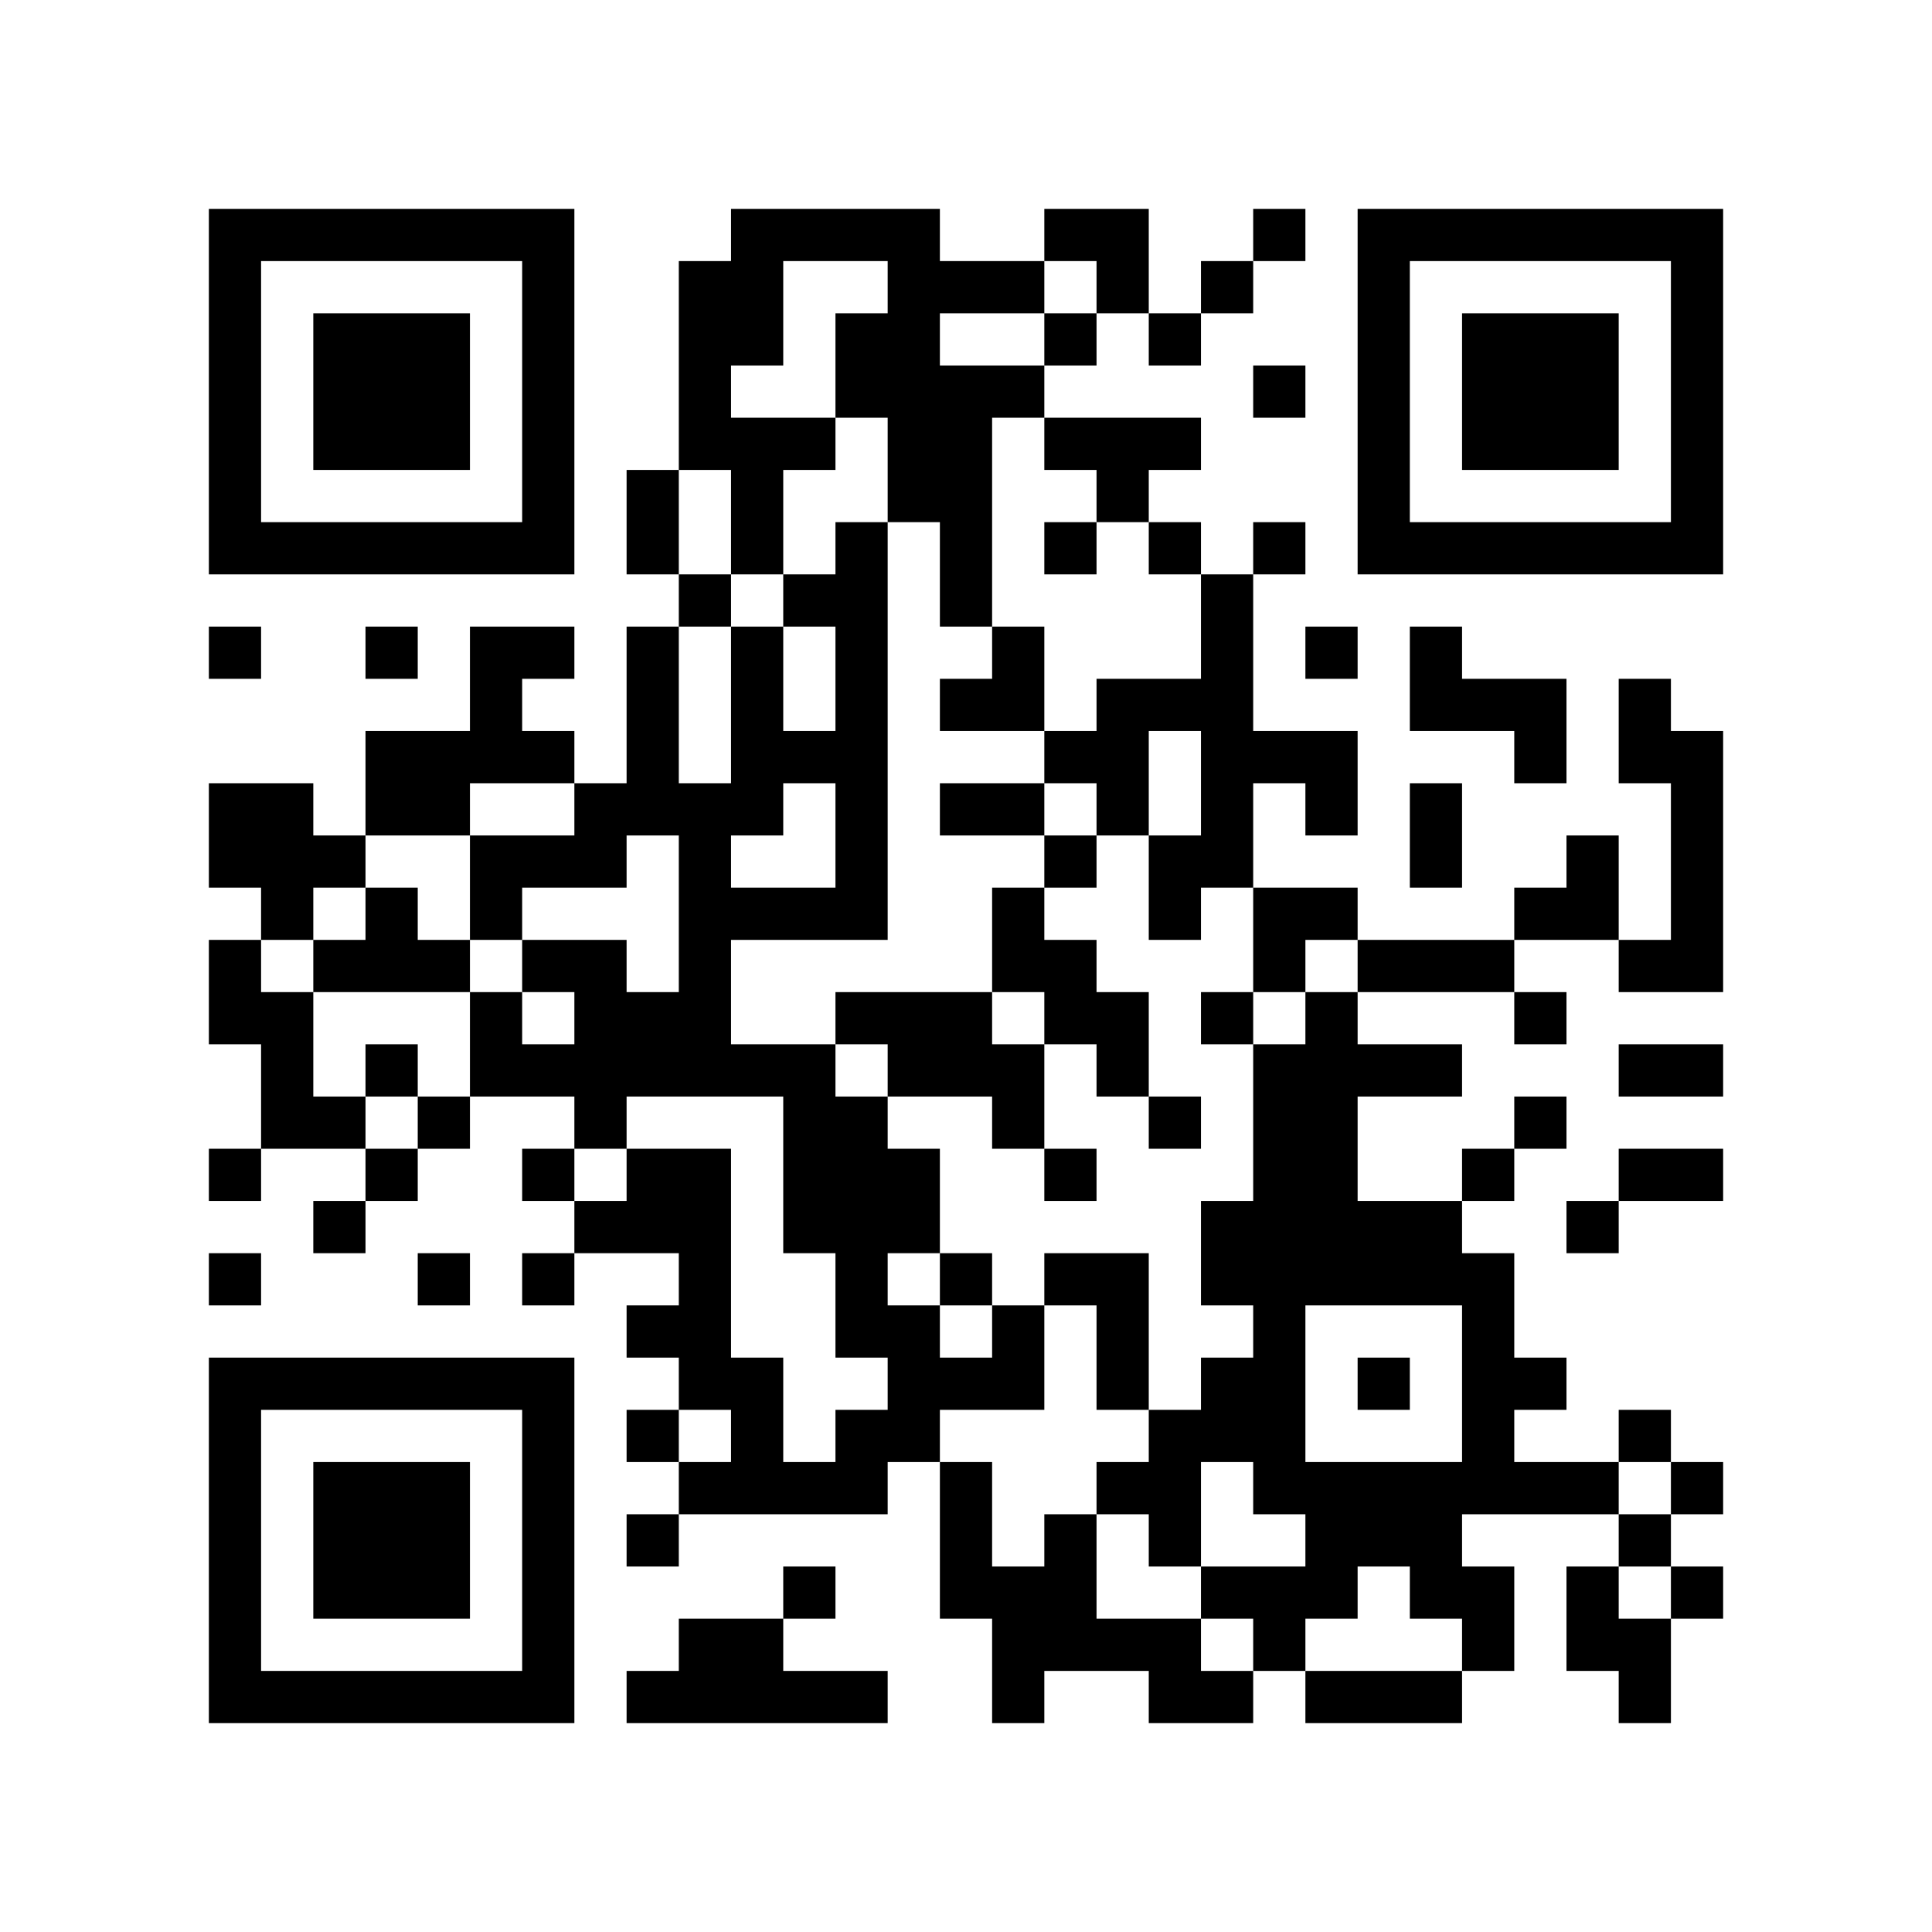
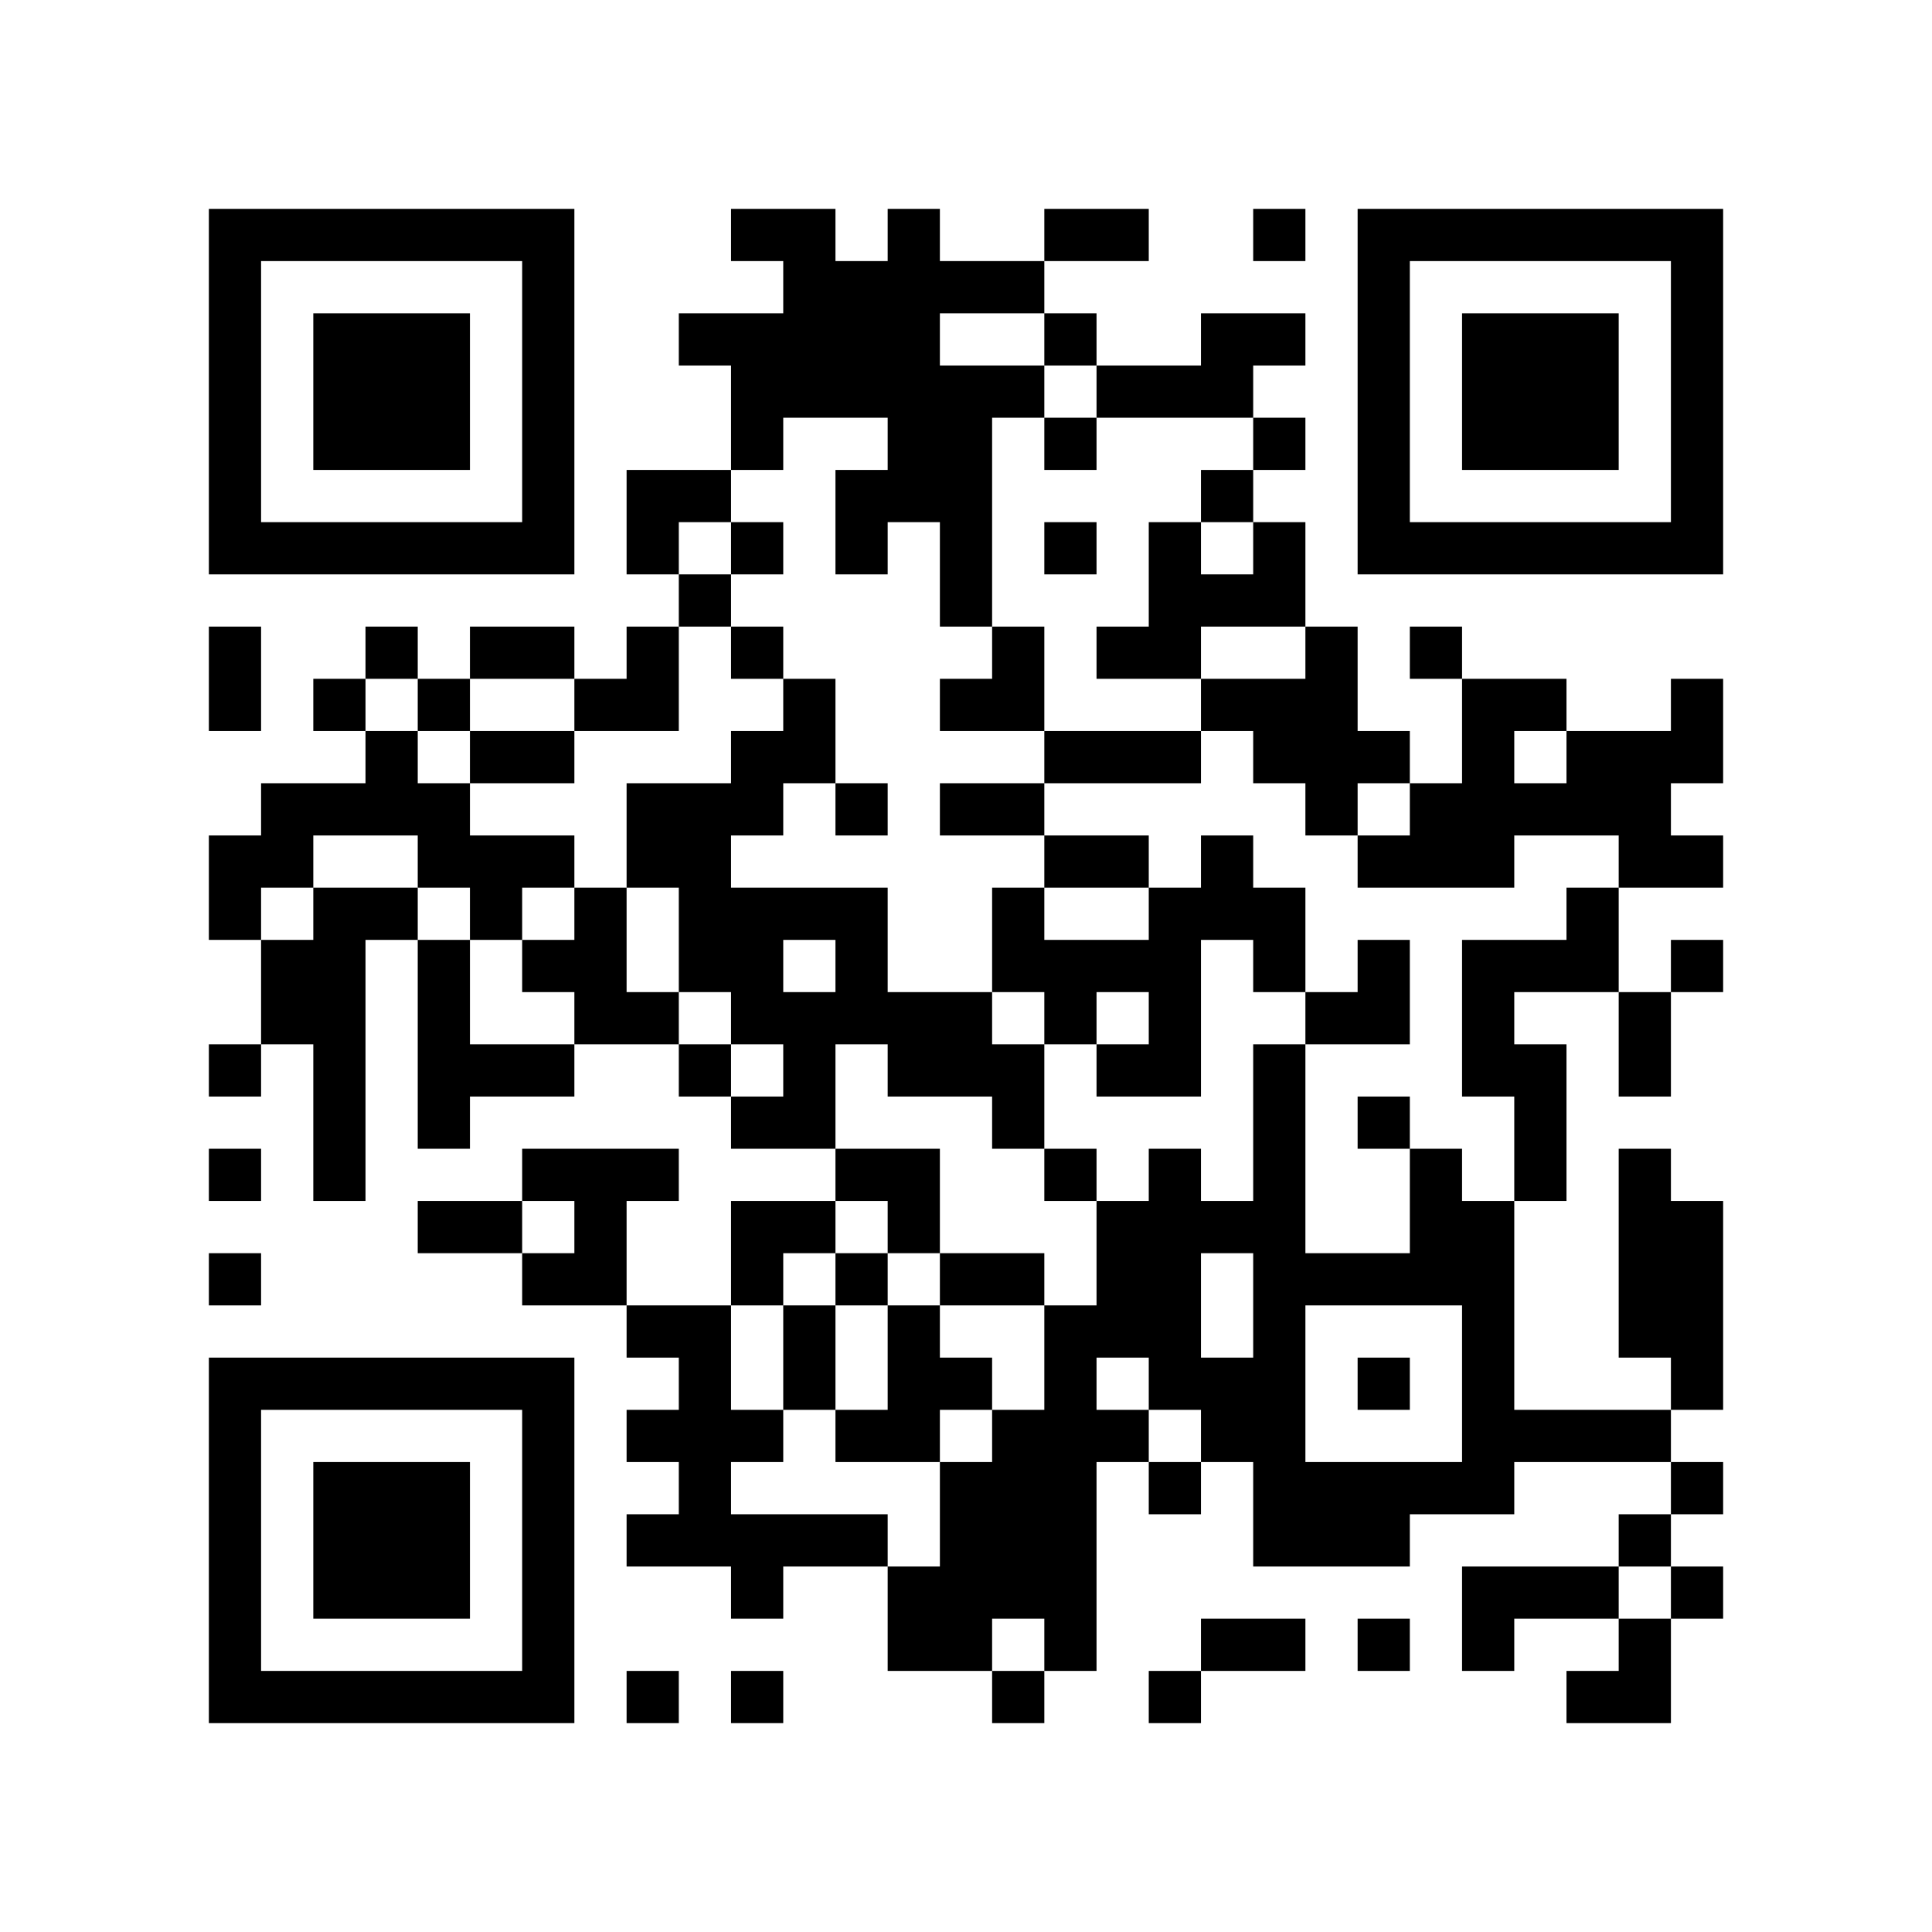
<svg xmlns="http://www.w3.org/2000/svg" width="37mm" height="37mm" version="1.1" viewBox="0 0 37 37">
  <rect fill="white" x="0" y="0" width="100%" height="100%" />
-   <path style="fill:#000000;fill-opacity:1;fill-rule:nonzero;stroke:none" d="M 10 32 L 10 33 L 11 33 L 11 32 z M 25 32 L 25 33 L 26 33 L 26 32 z M 21 24 L 21 25 L 22 25 L 22 24 z M 26 23 L 26 24 L 27 24 L 27 23 z M 27 30 L 27 31 L 28 31 L 28 30 z M 12 9 L 12 10 L 13 10 L 13 9 z M 28 18 L 28 19 L 29 19 L 29 18 z M 18 5 L 18 6 L 19 6 L 19 5 z M 16 21 L 16 22 L 17 22 L 17 21 z M 5 32 L 5 33 L 6 33 L 6 32 z M 29 19 L 29 20 L 30 20 L 30 19 z M 30 16 L 30 17 L 31 17 L 31 16 z M 7 6 L 7 7 L 8 7 L 8 6 z M 32 14 L 32 15 L 33 15 L 33 14 z M 20 4 L 20 5 L 21 5 L 21 4 z M 10 27 L 10 28 L 11 28 L 11 27 z M 24 18 L 24 19 L 25 19 L 25 18 z M 27 23 L 27 24 L 28 24 L 28 23 z M 25 19 L 25 20 L 26 20 L 26 19 z M 27 13 L 27 14 L 28 14 L 28 13 z M 12 22 L 12 23 L 13 23 L 13 22 z M 13 23 L 13 24 L 14 24 L 14 23 z M 28 25 L 28 26 L 29 26 L 29 25 z M 16 12 L 16 13 L 17 13 L 17 12 z M 19 17 L 19 18 L 20 18 L 20 17 z M 4 18 L 4 19 L 5 19 L 5 18 z M 7 15 L 7 16 L 8 16 L 8 15 z M 31 10 L 31 11 L 32 11 L 32 10 z M 5 19 L 5 20 L 6 20 L 6 19 z M 32 5 L 32 6 L 33 6 L 33 5 z M 6 16 L 6 17 L 7 17 L 7 16 z M 10 18 L 10 19 L 11 19 L 11 18 z M 11 19 L 11 20 L 12 20 L 12 19 z M 24 25 L 24 26 L 25 26 L 25 25 z M 25 12 L 25 13 L 26 13 L 26 12 z M 21 28 L 21 29 L 22 29 L 22 28 z M 27 10 L 27 11 L 28 11 L 28 10 z M 14 13 L 14 14 L 15 14 L 15 13 z M 12 29 L 12 30 L 13 30 L 13 29 z M 15 8 L 15 9 L 16 9 L 16 8 z M 13 24 L 13 25 L 14 25 L 14 24 z M 16 11 L 16 12 L 17 12 L 17 11 z M 15 30 L 15 31 L 16 31 L 16 30 z M 4 9 L 4 10 L 5 10 L 5 9 z M 28 6 L 28 7 L 29 7 L 29 6 z M 5 4 L 5 5 L 6 5 L 6 4 z M 29 7 L 29 8 L 30 8 L 30 7 z M 8 15 L 8 16 L 9 16 L 9 15 z M 32 28 L 32 29 L 33 29 L 33 28 z M 9 14 L 9 15 L 10 15 L 10 14 z M 7 26 L 7 27 L 8 27 L 8 26 z M 10 5 L 10 6 L 11 6 L 11 5 z M 8 21 L 8 22 L 9 22 L 9 21 z M 20 24 L 20 25 L 21 25 L 21 24 z M 10 31 L 10 32 L 11 32 L 11 31 z M 25 21 L 25 22 L 26 22 L 26 21 z M 23 5 L 23 6 L 24 6 L 24 5 z M 18 30 L 18 31 L 19 31 L 19 30 z M 15 23 L 15 24 L 16 24 L 16 23 z M 4 32 L 4 33 L 5 33 L 5 32 z M 28 13 L 28 14 L 29 14 L 29 13 z M 16 24 L 16 25 L 17 25 L 17 24 z M 29 8 L 29 9 L 30 9 L 30 8 z M 30 7 L 30 8 L 31 8 L 31 7 z M 31 14 L 31 15 L 32 15 L 32 14 z M 8 28 L 8 29 L 9 29 L 9 28 z M 32 17 L 32 18 L 33 18 L 33 17 z M 24 31 L 24 32 L 25 32 L 25 31 z M 10 22 L 10 23 L 11 23 L 11 22 z M 25 30 L 25 31 L 26 31 L 26 30 z M 21 14 L 21 15 L 22 15 L 22 14 z M 22 21 L 22 22 L 23 22 L 23 21 z M 27 24 L 27 25 L 28 25 L 28 24 z M 14 9 L 14 10 L 15 10 L 15 9 z M 18 11 L 18 12 L 19 12 L 19 11 z M 16 23 L 16 24 L 17 24 L 17 23 z M 29 17 L 29 18 L 30 18 L 30 17 z M 17 22 L 17 23 L 18 23 L 18 22 z M 6 29 L 6 30 L 7 30 L 7 29 z M 7 8 L 7 9 L 8 9 L 8 8 z M 32 8 L 32 9 L 33 9 L 33 8 z M 9 10 L 9 11 L 10 11 L 10 10 z M 20 6 L 20 7 L 21 7 L 21 6 z M 23 19 L 23 20 L 24 20 L 24 19 z M 11 20 L 11 21 L 12 21 L 12 20 z M 25 17 L 25 18 L 26 18 L 26 17 z M 26 6 L 26 7 L 27 7 L 27 6 z M 13 19 L 13 20 L 14 20 L 14 19 z M 27 15 L 27 16 L 28 16 L 28 15 z M 28 27 L 28 28 L 29 28 L 29 27 z M 16 14 L 16 15 L 17 15 L 17 14 z M 14 26 L 14 27 L 15 27 L 15 26 z M 29 26 L 29 27 L 30 27 L 30 26 z M 4 4 L 4 5 L 5 5 L 5 4 z M 7 17 L 7 18 L 8 18 L 8 17 z M 5 17 L 5 18 L 6 18 L 6 17 z M 8 18 L 8 19 L 9 19 L 9 18 z M 32 7 L 32 8 L 33 8 L 33 7 z M 9 19 L 9 20 L 10 20 L 10 19 z M 10 16 L 10 17 L 11 17 L 11 16 z M 8 24 L 8 25 L 9 25 L 9 24 z M 23 24 L 23 25 L 24 25 L 24 24 z M 21 8 L 21 9 L 22 9 L 22 8 z M 24 27 L 24 28 L 25 28 L 25 27 z M 26 9 L 26 10 L 27 10 L 27 9 z M 27 4 L 27 5 L 28 5 L 28 4 z M 17 8 L 17 9 L 18 9 L 18 8 z M 15 32 L 15 33 L 16 33 L 16 32 z M 28 8 L 28 9 L 29 9 L 29 8 z M 5 10 L 5 11 L 6 11 L 6 10 z M 32 30 L 32 31 L 33 31 L 33 30 z M 30 10 L 30 11 L 31 11 L 31 10 z M 9 12 L 9 13 L 10 13 L 10 12 z M 7 28 L 7 29 L 8 29 L 8 28 z M 10 29 L 10 30 L 11 30 L 11 29 z M 26 32 L 26 33 L 27 33 L 27 32 z M 27 29 L 27 30 L 28 30 L 28 29 z M 13 7 L 13 8 L 14 8 L 14 7 z M 18 28 L 18 29 L 19 29 L 19 28 z M 14 28 L 14 29 L 15 29 L 15 28 z M 29 14 L 29 15 L 30 15 L 30 14 z M 17 27 L 17 28 L 18 28 L 18 27 z M 6 32 L 6 33 L 7 33 L 7 32 z M 8 30 L 8 31 L 9 31 L 9 30 z M 10 20 L 10 21 L 11 21 L 11 20 z M 25 28 L 25 29 L 26 29 L 26 28 z M 23 12 L 23 13 L 24 13 L 24 12 z M 24 7 L 24 8 L 25 8 L 25 7 z M 12 13 L 12 14 L 13 14 L 13 13 z M 13 8 L 13 9 L 14 9 L 14 8 z M 27 16 L 27 17 L 28 17 L 28 16 z M 19 30 L 19 31 L 20 31 L 20 30 z M 15 14 L 15 15 L 16 15 L 16 14 z M 28 22 L 28 23 L 29 23 L 29 22 z M 18 9 L 18 10 L 19 10 L 19 9 z M 16 17 L 16 18 L 17 18 L 17 17 z M 5 20 L 5 21 L 6 21 L 6 20 z M 17 20 L 17 21 L 18 21 L 18 20 z M 4 15 L 4 16 L 5 16 L 5 15 z M 7 10 L 7 11 L 8 11 L 8 10 z M 32 10 L 32 11 L 33 11 L 33 10 z M 20 8 L 20 9 L 21 9 L 21 8 z M 21 5 L 21 6 L 22 6 L 22 5 z M 24 14 L 24 15 L 25 15 L 25 14 z M 22 10 L 22 11 L 23 11 L 23 10 z M 20 30 L 20 31 L 21 31 L 21 30 z M 25 15 L 25 16 L 26 16 L 26 15 z M 21 31 L 21 32 L 22 32 L 22 31 z M 26 4 L 26 5 L 27 5 L 27 4 z M 13 17 L 13 18 L 14 18 L 14 17 z M 14 14 L 14 15 L 15 15 L 15 14 z M 19 13 L 19 14 L 20 14 L 20 13 z M 30 23 L 30 24 L 31 24 L 31 23 z M 4 6 L 4 7 L 5 7 L 5 6 z M 9 17 L 9 18 L 10 18 L 10 17 z M 10 6 L 10 7 L 11 7 L 11 6 z M 8 26 L 8 27 L 9 27 L 9 26 z M 23 26 L 23 27 L 24 27 L 24 26 z M 11 15 L 11 16 L 12 16 L 12 15 z M 24 21 L 24 22 L 25 22 L 25 21 z M 25 24 L 25 25 L 26 25 L 26 24 z M 22 31 L 22 32 L 23 32 L 23 31 z M 13 28 L 13 29 L 14 29 L 14 28 z M 16 7 L 16 8 L 17 8 L 17 7 z M 19 26 L 19 27 L 20 27 L 20 26 z M 17 6 L 17 7 L 18 7 L 18 6 z M 30 30 L 30 31 L 31 31 L 31 30 z M 4 29 L 4 30 L 5 30 L 5 29 z M 28 10 L 28 11 L 29 11 L 29 10 z M 6 7 L 6 8 L 7 8 L 7 7 z M 30 8 L 30 9 L 31 9 L 31 8 z M 7 30 L 7 31 L 8 31 L 8 30 z M 31 13 L 31 14 L 32 14 L 32 13 z M 10 9 L 10 10 L 11 10 L 11 9 z M 9 20 L 9 21 L 10 21 L 10 20 z M 24 28 L 24 29 L 25 29 L 25 28 z M 21 25 L 21 26 L 22 26 L 22 25 z M 24 10 L 24 11 L 25 11 L 25 10 z M 13 5 L 13 6 L 14 6 L 14 5 z M 14 10 L 14 11 L 15 11 L 15 10 z M 17 25 L 17 26 L 18 26 L 18 25 z M 6 30 L 6 31 L 7 31 L 7 30 z M 7 7 L 7 8 L 8 8 L 8 7 z M 31 18 L 31 19 L 32 19 L 32 18 z M 8 8 L 8 9 L 9 9 L 9 8 z M 20 19 L 20 20 L 21 20 L 21 19 z M 10 26 L 10 27 L 11 27 L 11 26 z M 23 14 L 23 15 L 24 15 L 24 14 z M 24 17 L 24 18 L 25 18 L 25 17 z M 22 17 L 22 18 L 23 18 L 23 17 z M 27 20 L 27 21 L 28 21 L 28 20 z M 12 15 L 12 16 L 13 16 L 13 15 z M 27 18 L 27 19 L 28 19 L 28 18 z M 14 5 L 14 6 L 15 6 L 15 5 z M 4 27 L 4 28 L 5 28 L 5 27 z M 28 24 L 28 25 L 29 25 L 29 24 z M 18 15 L 18 16 L 19 16 L 19 15 z M 16 19 L 16 20 L 17 20 L 17 19 z M 5 26 L 5 27 L 6 27 L 6 26 z M 29 21 L 29 22 L 30 22 L 30 21 z M 7 12 L 7 13 L 8 13 L 8 12 z M 8 7 L 8 8 L 9 8 L 9 7 z M 32 4 L 32 5 L 33 5 L 33 4 z M 20 10 L 20 11 L 21 11 L 21 10 z M 23 23 L 23 24 L 24 24 L 24 23 z M 11 16 L 11 17 L 12 17 L 12 16 z M 24 24 L 24 25 L 25 25 L 25 24 z M 22 8 L 22 9 L 23 9 L 23 8 z M 26 10 L 26 11 L 27 11 L 27 10 z M 14 12 L 14 13 L 15 13 L 15 12 z M 13 25 L 13 26 L 14 26 L 14 25 z M 28 31 L 28 32 L 29 32 L 29 31 z M 16 10 L 16 11 L 17 11 L 17 10 z M 19 15 L 19 16 L 20 16 L 20 15 z M 4 8 L 4 9 L 5 9 L 5 8 z M 16 32 L 16 33 L 17 33 L 17 32 z M 31 32 L 31 33 L 32 33 L 32 32 z M 8 14 L 8 15 L 9 15 L 9 14 z M 6 10 L 6 11 L 7 11 L 7 10 z M 10 4 L 10 5 L 11 5 L 11 4 z M 24 23 L 24 24 L 25 24 L 25 23 z M 10 30 L 10 31 L 11 31 L 11 30 z M 25 22 L 25 23 L 26 23 L 26 22 z M 26 29 L 26 30 L 27 30 L 27 29 z M 22 29 L 22 30 L 23 30 L 23 29 z M 27 32 L 27 33 L 28 33 L 28 32 z M 19 20 L 19 21 L 20 21 L 20 20 z M 17 4 L 17 5 L 18 5 L 18 4 z M 15 20 L 15 21 L 16 21 L 16 20 z M 30 28 L 30 29 L 31 29 L 31 28 z M 4 31 L 4 32 L 5 32 L 5 31 z M 30 6 L 30 7 L 31 7 L 31 6 z M 7 32 L 7 33 L 8 33 L 8 32 z M 32 16 L 32 17 L 33 17 L 33 16 z M 24 30 L 24 31 L 25 31 L 25 30 z M 20 14 L 20 15 L 21 15 L 21 14 z M 23 11 L 23 12 L 24 12 L 24 11 z M 21 15 L 21 16 L 22 16 L 22 15 z M 26 20 L 26 21 L 27 21 L 27 20 z M 24 4 L 24 5 L 25 5 L 25 4 z M 12 10 L 12 11 L 13 11 L 13 10 z M 13 11 L 13 12 L 14 12 L 14 11 z M 14 8 L 14 9 L 15 9 L 15 8 z M 4 22 L 4 23 L 5 23 L 5 22 z M 18 10 L 18 11 L 19 11 L 19 10 z M 16 22 L 16 23 L 17 23 L 17 22 z M 17 23 L 17 24 L 18 24 L 18 23 z M 6 28 L 6 29 L 7 29 L 7 28 z M 30 17 L 30 18 L 31 18 L 31 17 z M 4 12 L 4 13 L 5 13 L 5 12 z M 31 4 L 31 5 L 32 5 L 32 4 z M 8 10 L 8 11 L 9 11 L 9 10 z M 32 15 L 32 16 L 33 16 L 33 15 z M 10 24 L 10 25 L 11 25 L 11 24 z M 23 16 L 23 17 L 24 17 L 24 16 z M 11 21 L 11 22 L 12 22 L 12 21 z M 27 12 L 27 13 L 28 13 L 28 12 z M 12 23 L 12 24 L 13 24 L 13 23 z M 13 22 L 13 23 L 14 23 L 14 22 z M 28 26 L 28 27 L 29 27 L 29 26 z M 18 13 L 18 14 L 19 14 L 19 13 z M 16 13 L 16 14 L 17 14 L 17 13 z M 6 23 L 6 24 L 7 24 L 7 23 z M 4 19 L 4 20 L 5 20 L 5 19 z M 7 14 L 7 15 L 8 15 L 8 14 z M 31 29 L 31 30 L 32 30 L 32 29 z M 32 6 L 32 7 L 33 7 L 33 6 z M 9 4 L 9 5 L 10 5 L 10 4 z M 7 20 L 7 21 L 8 21 L 8 20 z M 21 9 L 21 10 L 22 10 L 22 9 z M 11 18 L 11 19 L 12 19 L 12 18 z M 24 26 L 24 27 L 25 27 L 25 26 z M 22 6 L 22 7 L 23 7 L 23 6 z M 26 8 L 26 9 L 27 9 L 27 8 z M 22 32 L 22 33 L 23 33 L 23 32 z M 15 11 L 15 12 L 16 12 L 16 11 z M 13 31 L 13 32 L 14 32 L 14 31 z M 18 20 L 18 21 L 19 21 L 19 20 z M 16 4 L 16 5 L 17 5 L 17 4 z M 14 20 L 14 21 L 15 21 L 15 20 z M 29 28 L 29 29 L 30 29 L 30 28 z M 19 25 L 19 26 L 20 26 L 20 25 z M 17 9 L 17 10 L 18 10 L 18 9 z M 4 10 L 4 11 L 5 11 L 5 10 z M 28 7 L 28 8 L 29 8 L 29 7 z M 29 6 L 29 7 L 30 7 L 30 6 z M 6 8 L 6 9 L 7 9 L 7 8 z M 9 13 L 9 14 L 10 14 L 10 13 z M 7 29 L 7 30 L 8 30 L 8 29 z M 10 10 L 10 11 L 11 11 L 11 10 z M 23 30 L 23 31 L 24 31 L 24 30 z M 10 28 L 10 29 L 11 29 L 11 28 z M 25 20 L 25 21 L 26 21 L 26 20 z M 21 20 L 21 21 L 22 21 L 22 20 z M 22 27 L 22 28 L 23 28 L 23 27 z M 13 32 L 13 33 L 14 33 L 14 32 z M 14 31 L 14 32 L 15 32 L 15 31 z M 15 22 L 15 23 L 16 23 L 16 22 z M 16 25 L 16 26 L 17 26 L 17 25 z M 31 27 L 31 28 L 32 28 L 32 27 z M 32 20 L 32 21 L 33 21 L 33 20 z M 30 4 L 30 5 L 31 5 L 31 4 z M 8 29 L 8 30 L 9 30 L 9 29 z M 32 18 L 32 19 L 33 19 L 33 18 z M 9 32 L 9 33 L 10 33 L 10 32 z M 20 16 L 20 17 L 21 17 L 21 16 z M 25 29 L 25 30 L 26 30 L 26 29 z M 23 13 L 23 14 L 24 14 L 24 13 z M 21 13 L 21 14 L 22 14 L 22 13 z M 26 26 L 26 27 L 27 27 L 27 26 z M 12 12 L 12 13 L 13 13 L 13 12 z M 14 6 L 14 7 L 15 7 L 15 6 z M 19 31 L 19 32 L 20 32 L 20 31 z M 4 24 L 4 25 L 5 25 L 5 24 z M 18 8 L 18 9 L 19 9 L 19 8 z M 16 16 L 16 17 L 17 17 L 17 16 z M 5 21 L 5 22 L 6 22 L 6 21 z M 19 5 L 19 6 L 20 6 L 20 5 z M 6 26 L 6 27 L 7 27 L 7 26 z M 5 15 L 5 16 L 6 16 L 6 15 z M 8 4 L 8 5 L 9 5 L 9 4 z M 32 9 L 32 10 L 33 10 L 33 9 z M 10 14 L 10 15 L 11 15 L 11 14 z M 11 23 L 11 24 L 12 24 L 12 23 z M 22 13 L 22 14 L 23 14 L 23 13 z M 20 29 L 20 30 L 21 30 L 21 29 z M 12 19 L 12 20 L 13 20 L 13 19 z M 26 7 L 26 8 L 27 8 L 27 7 z M 13 18 L 13 19 L 14 19 L 14 18 z M 14 17 L 14 18 L 15 18 L 15 17 z M 12 25 L 12 26 L 13 26 L 13 25 z M 15 4 L 15 5 L 16 5 L 16 4 z M 13 20 L 13 21 L 14 21 L 14 20 z M 28 28 L 28 29 L 29 29 L 29 28 z M 18 19 L 18 20 L 19 20 L 19 19 z M 16 15 L 16 16 L 17 16 L 17 15 z M 14 27 L 14 28 L 15 28 L 15 27 z M 19 18 L 19 19 L 20 19 L 20 18 z M 6 21 L 6 22 L 7 22 L 7 21 z M 4 5 L 4 6 L 5 6 L 5 5 z M 31 31 L 31 32 L 32 32 L 32 31 z M 5 16 L 5 17 L 6 17 L 6 16 z M 7 22 L 7 23 L 8 23 L 8 22 z M 23 27 L 23 28 L 24 28 L 24 27 z M 24 20 L 24 21 L 25 21 L 25 20 z M 12 32 L 12 33 L 13 33 L 13 32 z M 18 26 L 18 27 L 19 27 L 19 26 z M 16 6 L 16 7 L 17 7 L 17 6 z M 17 7 L 17 8 L 18 8 L 18 7 z M 4 28 L 4 29 L 5 29 L 5 28 z M 16 28 L 16 29 L 17 29 L 17 28 z M 31 20 L 31 21 L 32 21 L 32 20 z M 29 4 L 29 5 L 30 5 L 30 4 z M 6 6 L 6 7 L 7 7 L 7 6 z M 10 8 L 10 9 L 11 9 L 11 8 z M 8 32 L 8 33 L 9 33 L 9 32 z M 23 32 L 23 33 L 24 33 L 24 32 z M 21 26 L 21 27 L 22 27 L 22 26 z M 27 28 L 27 29 L 28 29 L 28 28 z M 13 6 L 13 7 L 14 7 L 14 6 z M 18 29 L 18 30 L 19 30 L 19 29 z M 19 32 L 19 33 L 20 33 L 20 32 z M 18 7 L 18 8 L 19 8 L 19 7 z M 16 27 L 16 28 L 17 28 L 17 27 z M 29 13 L 29 14 L 30 14 L 30 13 z M 17 26 L 17 27 L 18 27 L 18 26 z M 32 22 L 32 23 L 33 23 L 33 22 z M 7 4 L 7 5 L 8 5 L 8 4 z M 20 18 L 20 19 L 21 19 L 21 18 z M 23 15 L 23 16 L 24 16 L 24 15 z M 21 19 L 21 20 L 22 20 L 22 19 z M 26 24 L 26 25 L 27 25 L 27 24 z M 22 16 L 22 17 L 23 17 L 23 16 z M 12 14 L 12 15 L 13 15 L 13 14 z M 26 18 L 26 19 L 27 19 L 27 18 z M 13 15 L 13 16 L 14 16 L 14 15 z M 14 4 L 14 5 L 15 5 L 15 4 z M 12 20 L 12 21 L 13 21 L 13 20 z M 15 17 L 15 18 L 16 18 L 16 17 z M 4 26 L 4 27 L 5 27 L 5 26 z M 19 7 L 19 8 L 20 8 L 20 7 z M 17 19 L 17 20 L 18 20 L 18 19 z M 4 16 L 4 17 L 5 17 L 5 16 z M 8 6 L 8 7 L 9 7 L 9 6 z M 6 18 L 6 19 L 7 19 L 7 18 z M 10 12 L 10 13 L 11 13 L 11 12 z M 21 4 L 21 5 L 22 5 L 22 4 z M 20 31 L 20 32 L 21 32 L 21 31 z M 25 14 L 25 15 L 26 15 L 26 14 z M 26 5 L 26 6 L 27 6 L 27 5 z M 13 16 L 13 17 L 14 17 L 14 16 z M 14 15 L 14 16 L 15 16 L 15 15 z M 12 27 L 12 28 L 13 28 L 13 27 z M 13 26 L 13 27 L 14 27 L 14 26 z M 28 30 L 28 31 L 29 31 L 29 30 z M 19 12 L 19 13 L 20 13 L 20 12 z M 15 28 L 15 29 L 16 29 L 16 28 z M 4 7 L 4 8 L 5 8 L 5 7 z M 28 4 L 28 5 L 29 5 L 29 4 z M 7 18 L 7 19 L 8 19 L 8 18 z M 9 16 L 9 17 L 10 17 L 10 16 z M 10 7 L 10 8 L 11 8 L 11 7 z M 9 26 L 9 27 L 10 27 L 10 26 z M 24 22 L 24 23 L 25 23 L 25 22 z M 20 22 L 20 23 L 21 23 L 21 22 z M 25 23 L 25 24 L 26 24 L 26 23 z M 26 28 L 26 29 L 27 29 L 27 28 z M 22 28 L 22 29 L 23 29 L 23 28 z M 18 24 L 18 25 L 19 25 L 19 24 z M 14 32 L 14 33 L 15 33 L 15 32 z M 19 21 L 19 22 L 20 22 L 20 21 z M 17 5 L 17 6 L 18 6 L 18 5 z M 15 21 L 15 22 L 16 22 L 16 21 z M 30 31 L 30 32 L 31 32 L 31 31 z M 4 30 L 4 31 L 5 31 L 5 30 z M 31 22 L 31 23 L 32 23 L 32 22 z M 29 10 L 29 11 L 30 11 L 30 10 z M 6 4 L 6 5 L 7 5 L 7 4 z" id="qr-path" />
+   <path style="fill:#000000;fill-opacity:1;fill-rule:nonzero;stroke:none" d="M 24 29 L 24 30 L 25 30 L 25 29 z M 10 32 L 10 33 L 11 33 L 11 32 z M 21 24 L 21 25 L 22 25 L 22 24 z M 24 11 L 24 12 L 25 12 L 25 11 z M 22 23 L 22 24 L 23 24 L 23 23 z M 12 9 L 12 10 L 13 10 L 13 9 z M 15 26 L 15 27 L 16 27 L 16 26 z M 28 18 L 28 19 L 29 19 L 29 18 z M 18 5 L 18 6 L 19 6 L 19 5 z M 5 32 L 5 33 L 6 33 L 6 32 z M 7 6 L 7 7 L 8 7 L 8 6 z M 32 14 L 32 15 L 33 15 L 33 14 z M 20 4 L 20 5 L 21 5 L 21 4 z M 10 27 L 10 28 L 11 28 L 11 27 z M 23 17 L 23 18 L 24 18 L 24 17 z M 24 18 L 24 19 L 25 19 L 25 18 z M 22 14 L 22 15 L 23 15 L 23 14 z M 27 23 L 27 24 L 28 24 L 28 23 z M 25 19 L 25 20 L 26 20 L 26 19 z M 12 16 L 12 17 L 13 17 L 13 16 z M 26 16 L 26 17 L 27 17 L 27 16 z M 14 18 L 14 19 L 15 19 L 15 18 z M 12 22 L 12 23 L 13 23 L 13 22 z M 15 19 L 15 20 L 16 20 L 16 19 z M 28 25 L 28 26 L 29 26 L 29 25 z M 29 20 L 29 21 L 30 21 L 30 20 z M 19 17 L 19 18 L 20 18 L 20 17 z M 6 22 L 6 23 L 7 23 L 7 22 z M 30 27 L 30 28 L 31 28 L 31 27 z M 7 15 L 7 16 L 8 16 L 8 15 z M 31 10 L 31 11 L 32 11 L 32 10 z M 5 19 L 5 20 L 6 20 L 6 19 z M 8 16 L 8 17 L 9 17 L 9 16 z M 32 5 L 32 6 L 33 6 L 33 5 z M 10 18 L 10 19 L 11 19 L 11 18 z M 11 19 L 11 20 L 12 20 L 12 19 z M 24 25 L 24 26 L 25 26 L 25 25 z M 25 12 L 25 13 L 26 13 L 26 12 z M 27 10 L 27 11 L 28 11 L 28 10 z M 12 29 L 12 30 L 13 30 L 13 29 z M 14 23 L 14 24 L 15 24 L 15 23 z M 4 9 L 4 10 L 5 10 L 5 9 z M 28 6 L 28 7 L 29 7 L 29 6 z M 5 4 L 5 5 L 6 5 L 6 4 z M 29 7 L 29 8 L 30 8 L 30 7 z M 8 15 L 8 16 L 9 16 L 9 15 z M 32 28 L 32 29 L 33 29 L 33 28 z M 9 14 L 9 15 L 10 15 L 10 14 z M 7 26 L 7 27 L 8 27 L 8 26 z M 10 5 L 10 6 L 11 6 L 11 5 z M 8 21 L 8 22 L 9 22 L 9 21 z M 23 31 L 23 32 L 24 32 L 24 31 z M 10 31 L 10 32 L 11 32 L 11 31 z M 22 26 L 22 27 L 23 27 L 23 26 z M 18 30 L 18 31 L 19 31 L 19 30 z M 14 30 L 14 31 L 15 31 L 15 30 z M 15 23 L 15 24 L 16 24 L 16 23 z M 4 32 L 4 33 L 5 33 L 5 32 z M 28 13 L 28 14 L 29 14 L 29 13 z M 16 24 L 16 25 L 17 25 L 17 24 z M 31 24 L 31 25 L 32 25 L 32 24 z M 29 8 L 29 9 L 30 9 L 30 8 z M 30 7 L 30 8 L 31 8 L 31 7 z M 31 14 L 31 15 L 32 15 L 32 14 z M 8 28 L 8 29 L 9 29 L 9 28 z M 24 31 L 24 32 L 25 32 L 25 31 z M 10 22 L 10 23 L 11 23 L 11 22 z M 21 14 L 21 15 L 22 15 L 22 14 z M 26 21 L 26 22 L 27 22 L 27 21 z M 27 24 L 27 25 L 28 25 L 28 24 z M 19 28 L 19 29 L 20 29 L 20 28 z M 28 20 L 28 21 L 29 21 L 29 20 z M 18 11 L 18 12 L 19 12 L 19 11 z M 17 22 L 17 23 L 18 23 L 18 22 z M 6 29 L 6 30 L 7 30 L 7 29 z M 30 14 L 30 15 L 31 15 L 31 14 z M 4 13 L 4 14 L 5 14 L 5 13 z M 7 8 L 7 9 L 8 9 L 8 8 z M 32 8 L 32 9 L 33 9 L 33 8 z M 9 10 L 9 11 L 10 11 L 10 10 z M 20 6 L 20 7 L 21 7 L 21 6 z M 21 7 L 21 8 L 22 8 L 22 7 z M 22 12 L 22 13 L 23 13 L 23 12 z M 20 28 L 20 29 L 21 29 L 21 28 z M 26 6 L 26 7 L 27 7 L 27 6 z M 27 15 L 27 16 L 28 16 L 28 15 z M 15 5 L 15 6 L 16 6 L 16 5 z M 28 27 L 28 28 L 29 28 L 29 27 z M 6 20 L 6 21 L 7 21 L 7 20 z M 4 4 L 4 5 L 5 5 L 5 4 z M 7 17 L 7 18 L 8 18 L 8 17 z M 8 18 L 8 19 L 9 19 L 9 18 z M 32 7 L 32 8 L 33 8 L 33 7 z M 10 16 L 10 17 L 11 17 L 11 16 z M 11 13 L 11 14 L 12 14 L 12 13 z M 24 27 L 24 28 L 25 28 L 25 27 z M 22 7 L 22 8 L 23 8 L 23 7 z M 26 9 L 26 10 L 27 10 L 27 9 z M 27 4 L 27 5 L 28 5 L 28 4 z M 16 5 L 16 6 L 17 6 L 17 5 z M 14 21 L 14 22 L 15 22 L 15 21 z M 19 24 L 19 25 L 20 25 L 20 24 z M 17 8 L 17 9 L 18 9 L 18 8 z M 30 32 L 30 33 L 31 33 L 31 32 z M 28 8 L 28 9 L 29 9 L 29 8 z M 5 10 L 5 11 L 6 11 L 6 10 z M 32 30 L 32 31 L 33 31 L 33 30 z M 30 10 L 30 11 L 31 11 L 31 10 z M 9 12 L 9 13 L 10 13 L 10 12 z M 7 28 L 7 29 L 8 29 L 8 28 z M 8 23 L 8 24 L 9 24 L 9 23 z M 20 26 L 20 27 L 21 27 L 21 26 z M 10 29 L 10 30 L 11 30 L 11 29 z M 23 7 L 23 8 L 24 8 L 24 7 z M 21 27 L 21 28 L 22 28 L 22 27 z M 24 8 L 24 9 L 25 9 L 25 8 z M 22 24 L 22 25 L 23 25 L 23 24 z M 18 28 L 18 29 L 19 29 L 19 28 z M 15 25 L 15 26 L 16 26 L 16 25 z M 28 15 L 28 16 L 29 16 L 29 15 z M 17 27 L 17 28 L 18 28 L 18 27 z M 6 32 L 6 33 L 7 33 L 7 32 z M 31 16 L 31 17 L 32 17 L 32 16 z M 8 30 L 8 31 L 9 31 L 9 30 z M 10 20 L 10 21 L 11 21 L 11 20 z M 25 28 L 25 29 L 26 29 L 26 28 z M 21 12 L 21 13 L 22 13 L 22 12 z M 22 19 L 22 20 L 23 20 L 23 19 z M 12 13 L 12 14 L 13 14 L 13 13 z M 27 16 L 27 17 L 28 17 L 28 16 z M 14 7 L 14 8 L 15 8 L 15 7 z M 19 30 L 19 31 L 20 31 L 20 30 z M 15 14 L 15 15 L 16 15 L 16 14 z M 18 9 L 18 10 L 19 10 L 19 9 z M 16 17 L 16 18 L 17 18 L 17 17 z M 17 20 L 17 21 L 18 21 L 18 20 z M 7 10 L 7 11 L 8 11 L 8 10 z M 32 10 L 32 11 L 33 11 L 33 10 z M 20 8 L 20 9 L 21 9 L 21 8 z M 11 22 L 11 23 L 12 23 L 12 22 z M 24 14 L 24 15 L 25 15 L 25 14 z M 22 10 L 22 11 L 23 11 L 23 10 z M 20 30 L 20 31 L 21 31 L 21 30 z M 25 15 L 25 16 L 26 16 L 26 15 z M 26 4 L 26 5 L 27 5 L 27 4 z M 13 17 L 13 18 L 14 18 L 14 17 z M 14 14 L 14 15 L 15 15 L 15 14 z M 15 7 L 15 8 L 16 8 L 16 7 z M 13 27 L 13 28 L 14 28 L 14 27 z M 14 24 L 14 25 L 15 25 L 15 24 z M 19 13 L 19 14 L 20 14 L 20 13 z M 15 29 L 15 30 L 16 30 L 16 29 z M 4 6 L 4 7 L 5 7 L 5 6 z M 9 17 L 9 18 L 10 18 L 10 17 z M 10 6 L 10 7 L 11 7 L 11 6 z M 8 26 L 8 27 L 9 27 L 9 26 z M 23 26 L 23 27 L 24 27 L 24 26 z M 24 21 L 24 22 L 25 22 L 25 21 z M 25 24 L 25 25 L 26 25 L 26 24 z M 26 31 L 26 32 L 27 32 L 27 31 z M 13 28 L 13 29 L 14 29 L 14 28 z M 16 7 L 16 8 L 17 8 L 17 7 z M 17 6 L 17 7 L 18 7 L 18 6 z M 30 30 L 30 31 L 31 31 L 31 30 z M 4 29 L 4 30 L 5 30 L 5 29 z M 28 10 L 28 11 L 29 11 L 29 10 z M 16 29 L 16 30 L 17 30 L 17 29 z M 31 23 L 31 24 L 32 24 L 32 23 z M 32 24 L 32 25 L 33 25 L 33 24 z M 6 7 L 6 8 L 7 8 L 7 7 z M 30 8 L 30 9 L 31 9 L 31 8 z M 7 30 L 7 31 L 8 31 L 8 30 z M 10 9 L 10 10 L 11 10 L 11 9 z M 9 20 L 9 21 L 10 21 L 10 20 z M 24 28 L 24 29 L 25 29 L 25 28 z M 23 9 L 23 10 L 24 10 L 24 9 z M 21 25 L 21 26 L 22 26 L 22 25 z M 24 10 L 24 11 L 25 11 L 25 10 z M 22 22 L 22 23 L 23 23 L 23 22 z M 14 10 L 14 11 L 15 11 L 15 10 z M 4 20 L 4 21 L 5 21 L 5 20 z M 17 25 L 17 26 L 18 26 L 18 25 z M 32 23 L 32 24 L 33 24 L 33 23 z M 6 30 L 6 31 L 7 31 L 7 30 z M 7 7 L 7 8 L 8 8 L 8 7 z M 8 8 L 8 9 L 9 9 L 9 8 z M 32 13 L 32 14 L 33 14 L 33 13 z M 20 19 L 20 20 L 21 20 L 21 19 z M 10 26 L 10 27 L 11 27 L 11 26 z M 21 18 L 21 19 L 22 19 L 22 18 z M 24 17 L 24 18 L 25 18 L 25 17 z M 22 17 L 22 18 L 23 18 L 23 17 z M 12 15 L 12 16 L 13 16 L 13 15 z M 26 19 L 26 20 L 27 20 L 27 19 z M 4 27 L 4 28 L 5 28 L 5 27 z M 28 24 L 28 25 L 29 25 L 29 24 z M 18 15 L 18 16 L 19 16 L 19 15 z M 16 19 L 16 20 L 17 20 L 17 19 z M 5 26 L 5 27 L 6 27 L 6 26 z M 29 21 L 29 22 L 30 22 L 30 21 z M 4 17 L 4 18 L 5 18 L 5 17 z M 7 12 L 7 13 L 8 13 L 8 12 z M 8 7 L 8 8 L 9 8 L 9 7 z M 32 4 L 32 5 L 33 5 L 33 4 z M 6 19 L 6 20 L 7 20 L 7 19 z M 20 10 L 20 11 L 21 11 L 21 10 z M 23 23 L 23 24 L 24 24 L 24 23 z M 24 24 L 24 25 L 25 25 L 25 24 z M 25 13 L 25 14 L 26 14 L 26 13 z M 26 10 L 26 11 L 27 11 L 27 10 z M 14 12 L 14 13 L 15 13 L 15 12 z M 13 25 L 13 26 L 14 26 L 14 25 z M 28 31 L 28 32 L 29 32 L 29 31 z M 16 10 L 16 11 L 17 11 L 17 10 z M 29 30 L 29 31 L 30 31 L 30 30 z M 19 15 L 19 16 L 20 16 L 20 15 z M 4 8 L 4 9 L 5 9 L 5 8 z M 31 32 L 31 33 L 32 33 L 32 32 z M 6 10 L 6 11 L 7 11 L 7 10 z M 10 4 L 10 5 L 11 5 L 11 4 z M 8 20 L 8 21 L 9 21 L 9 20 z M 24 23 L 24 24 L 25 24 L 25 23 z M 10 30 L 10 31 L 11 31 L 11 30 z M 26 29 L 26 30 L 27 30 L 27 29 z M 19 20 L 19 21 L 20 21 L 20 20 z M 17 4 L 17 5 L 18 5 L 18 4 z M 15 20 L 15 21 L 16 21 L 16 20 z M 4 31 L 4 32 L 5 32 L 5 31 z M 31 25 L 31 26 L 32 26 L 32 25 z M 17 30 L 17 31 L 18 31 L 18 30 z M 32 26 L 32 27 L 33 27 L 33 26 z M 30 6 L 30 7 L 31 7 L 31 6 z M 7 32 L 7 33 L 8 33 L 8 32 z M 31 15 L 31 16 L 32 16 L 32 15 z M 32 16 L 32 17 L 33 17 L 33 16 z M 20 14 L 20 15 L 21 15 L 21 14 z M 23 11 L 23 12 L 24 12 L 24 11 z M 24 4 L 24 5 L 25 5 L 25 4 z M 22 20 L 22 21 L 23 21 L 23 20 z M 12 10 L 12 11 L 13 11 L 13 10 z M 26 14 L 26 15 L 27 15 L 27 14 z M 13 11 L 13 12 L 14 12 L 14 11 z M 14 8 L 14 9 L 15 9 L 15 8 z M 19 29 L 19 30 L 20 30 L 20 29 z M 15 13 L 15 14 L 16 14 L 16 13 z M 4 22 L 4 23 L 5 23 L 5 22 z M 28 19 L 28 20 L 29 20 L 29 19 z M 18 10 L 18 11 L 19 11 L 19 10 z M 16 22 L 16 23 L 17 23 L 17 22 z M 29 18 L 29 19 L 30 19 L 30 18 z M 17 23 L 17 24 L 18 24 L 18 23 z M 6 28 L 6 29 L 7 29 L 7 28 z M 30 17 L 30 18 L 31 18 L 31 17 z M 4 12 L 4 13 L 5 13 L 5 12 z M 31 4 L 31 5 L 32 5 L 32 4 z M 8 10 L 8 11 L 9 11 L 9 10 z M 10 24 L 10 25 L 11 25 L 11 24 z M 23 16 L 23 17 L 24 17 L 24 16 z M 21 16 L 21 17 L 22 17 L 22 16 z M 27 22 L 27 23 L 28 23 L 28 22 z M 27 12 L 27 13 L 28 13 L 28 12 z M 14 19 L 14 20 L 15 20 L 15 19 z M 28 26 L 28 27 L 29 27 L 29 26 z M 18 13 L 18 14 L 19 14 L 19 13 z M 29 27 L 29 28 L 30 28 L 30 27 z M 7 14 L 7 15 L 8 15 L 8 14 z M 31 29 L 31 30 L 32 30 L 32 29 z M 5 18 L 5 19 L 6 19 L 6 18 z M 32 6 L 32 7 L 33 7 L 33 6 z M 6 17 L 6 18 L 7 18 L 7 17 z M 9 4 L 9 5 L 10 5 L 10 4 z M 11 18 L 11 19 L 12 19 L 12 18 z M 24 26 L 24 27 L 25 27 L 25 26 z M 26 8 L 26 9 L 27 9 L 27 8 z M 22 32 L 22 33 L 23 33 L 23 32 z M 18 20 L 18 21 L 19 21 L 19 20 z M 17 9 L 17 10 L 18 10 L 18 9 z M 4 10 L 4 11 L 5 11 L 5 10 z M 28 7 L 28 8 L 29 8 L 29 7 z M 29 6 L 29 7 L 30 7 L 30 6 z M 6 8 L 6 9 L 7 9 L 7 8 z M 7 29 L 7 30 L 8 30 L 8 29 z M 10 10 L 10 11 L 11 11 L 11 10 z M 9 23 L 9 24 L 10 24 L 10 23 z M 20 25 L 20 26 L 21 26 L 21 25 z M 10 28 L 10 29 L 11 29 L 11 28 z M 21 20 L 21 21 L 22 21 L 22 20 z M 18 31 L 18 32 L 19 32 L 19 31 z M 28 14 L 28 15 L 29 15 L 29 14 z M 31 27 L 31 28 L 32 28 L 32 27 z M 29 15 L 29 16 L 30 16 L 30 15 z M 30 4 L 30 5 L 31 5 L 31 4 z M 8 29 L 8 30 L 9 30 L 9 29 z M 32 18 L 32 19 L 33 19 L 33 18 z M 9 32 L 9 33 L 10 33 L 10 32 z M 20 16 L 20 17 L 21 17 L 21 16 z M 25 29 L 25 30 L 26 30 L 26 29 z M 23 13 L 23 14 L 24 14 L 24 13 z M 26 26 L 26 27 L 27 27 L 27 26 z M 24 6 L 24 7 L 25 7 L 25 6 z M 22 18 L 22 19 L 23 19 L 23 18 z M 12 12 L 12 13 L 13 13 L 13 12 z M 13 9 L 13 10 L 14 10 L 14 9 z M 14 6 L 14 7 L 15 7 L 15 6 z M 4 24 L 4 25 L 5 25 L 5 24 z M 18 8 L 18 9 L 19 9 L 19 8 z M 19 5 L 19 6 L 20 6 L 20 5 z M 6 26 L 6 27 L 7 27 L 7 26 z M 30 15 L 30 16 L 31 16 L 31 15 z M 5 15 L 5 16 L 6 16 L 6 15 z M 8 4 L 8 5 L 9 5 L 9 4 z M 32 9 L 32 10 L 33 10 L 33 9 z M 10 14 L 10 15 L 11 15 L 11 14 z M 11 23 L 11 24 L 12 24 L 12 23 z M 24 13 L 24 14 L 25 14 L 25 13 z M 20 29 L 20 30 L 21 30 L 21 29 z M 12 19 L 12 20 L 13 20 L 13 19 z M 26 7 L 26 8 L 27 8 L 27 7 z M 13 18 L 13 19 L 14 19 L 14 18 z M 14 17 L 14 18 L 15 18 L 15 17 z M 12 25 L 12 26 L 13 26 L 13 25 z M 15 4 L 15 5 L 16 5 L 16 4 z M 13 20 L 13 21 L 14 21 L 14 20 z M 28 28 L 28 29 L 29 29 L 29 28 z M 18 19 L 18 20 L 19 20 L 19 19 z M 16 15 L 16 16 L 17 16 L 17 15 z M 14 27 L 14 28 L 15 28 L 15 27 z M 19 18 L 19 19 L 20 19 L 20 18 z M 6 21 L 6 22 L 7 22 L 7 21 z M 4 5 L 4 6 L 5 6 L 5 5 z M 31 31 L 31 32 L 32 32 L 32 31 z M 5 16 L 5 17 L 6 17 L 6 16 z M 8 19 L 8 20 L 9 20 L 9 19 z M 6 15 L 6 16 L 7 16 L 7 15 z M 23 27 L 23 28 L 24 28 L 24 27 z M 24 20 L 24 21 L 25 21 L 25 20 z M 12 32 L 12 33 L 13 33 L 13 32 z M 13 29 L 13 30 L 14 30 L 14 29 z M 18 26 L 18 27 L 19 27 L 19 26 z M 16 6 L 16 7 L 17 7 L 17 6 z M 19 27 L 19 28 L 20 28 L 20 27 z M 17 7 L 17 8 L 18 8 L 18 7 z M 4 28 L 4 29 L 5 29 L 5 28 z M 31 20 L 31 21 L 32 21 L 32 20 z M 29 4 L 29 5 L 30 5 L 30 4 z M 6 6 L 6 7 L 7 7 L 7 6 z M 10 8 L 10 9 L 11 9 L 11 8 z M 8 32 L 8 33 L 9 33 L 9 32 z M 20 27 L 20 28 L 21 28 L 21 27 z M 23 6 L 23 7 L 24 7 L 24 6 z M 22 25 L 22 26 L 23 26 L 23 25 z M 27 28 L 27 29 L 28 29 L 28 28 z M 13 6 L 13 7 L 14 7 L 14 6 z M 18 29 L 18 30 L 19 30 L 19 29 z M 14 29 L 14 30 L 15 30 L 15 29 z M 19 32 L 19 33 L 20 33 L 20 32 z M 28 16 L 28 17 L 29 17 L 29 16 z M 18 7 L 18 8 L 19 8 L 19 7 z M 16 27 L 16 28 L 17 28 L 17 27 z M 29 13 L 29 14 L 30 14 L 30 13 z M 17 26 L 17 27 L 18 27 L 18 26 z M 30 18 L 30 19 L 31 19 L 31 18 z M 7 4 L 7 5 L 8 5 L 8 4 z M 31 19 L 31 20 L 32 20 L 32 19 z M 20 18 L 20 19 L 21 19 L 21 18 z M 11 24 L 11 25 L 12 25 L 12 24 z M 26 24 L 26 25 L 27 25 L 27 24 z M 26 18 L 26 19 L 27 19 L 27 18 z M 13 15 L 13 16 L 14 16 L 14 15 z M 14 4 L 14 5 L 15 5 L 15 4 z M 15 17 L 15 18 L 16 18 L 16 17 z M 4 26 L 4 27 L 5 27 L 5 26 z M 28 23 L 28 24 L 29 24 L 29 23 z M 16 18 L 16 19 L 17 19 L 17 18 z M 29 22 L 29 23 L 30 23 L 30 22 z M 19 7 L 19 8 L 20 8 L 20 7 z M 17 19 L 17 20 L 18 20 L 18 19 z M 4 16 L 4 17 L 5 17 L 5 16 z M 8 6 L 8 7 L 9 7 L 9 6 z M 6 18 L 6 19 L 7 19 L 7 18 z M 10 12 L 10 13 L 11 13 L 11 12 z M 21 4 L 21 5 L 22 5 L 22 4 z M 11 17 L 11 18 L 12 18 L 12 17 z M 22 11 L 22 12 L 23 12 L 23 11 z M 20 31 L 20 32 L 21 32 L 21 31 z M 25 14 L 25 15 L 26 15 L 26 14 z M 26 5 L 26 6 L 27 6 L 27 5 z M 13 16 L 13 17 L 14 17 L 14 16 z M 14 15 L 14 16 L 15 16 L 15 15 z M 12 27 L 12 28 L 13 28 L 13 27 z M 15 6 L 15 7 L 16 7 L 16 6 z M 13 26 L 13 27 L 14 27 L 14 26 z M 28 30 L 28 31 L 29 31 L 29 30 z M 16 9 L 16 10 L 17 10 L 17 9 z M 19 12 L 19 13 L 20 13 L 20 12 z M 4 7 L 4 8 L 5 8 L 5 7 z M 28 4 L 28 5 L 29 5 L 29 4 z M 8 13 L 8 14 L 9 14 L 9 13 z M 6 13 L 6 14 L 7 14 L 7 13 z M 9 16 L 9 17 L 10 17 L 10 16 z M 10 7 L 10 8 L 11 8 L 11 7 z M 9 26 L 9 27 L 10 27 L 10 26 z M 24 22 L 24 23 L 25 23 L 25 22 z M 20 22 L 20 23 L 21 23 L 21 22 z M 21 23 L 21 24 L 22 24 L 22 23 z M 26 28 L 26 29 L 27 29 L 27 28 z M 22 28 L 22 29 L 23 29 L 23 28 z M 18 24 L 18 25 L 19 25 L 19 24 z M 14 32 L 14 33 L 15 33 L 15 32 z M 19 21 L 19 22 L 20 22 L 20 21 z M 17 5 L 17 6 L 18 6 L 18 5 z M 15 21 L 15 22 L 16 22 L 16 21 z M 4 30 L 4 31 L 5 31 L 5 30 z M 31 22 L 31 23 L 32 23 L 32 22 z M 29 10 L 29 11 L 30 11 L 30 10 z M 17 31 L 17 32 L 18 32 L 18 31 z M 32 25 L 32 26 L 33 26 L 33 25 z M 6 4 L 6 5 L 7 5 L 7 4 z" id="qr-path" />
</svg>
